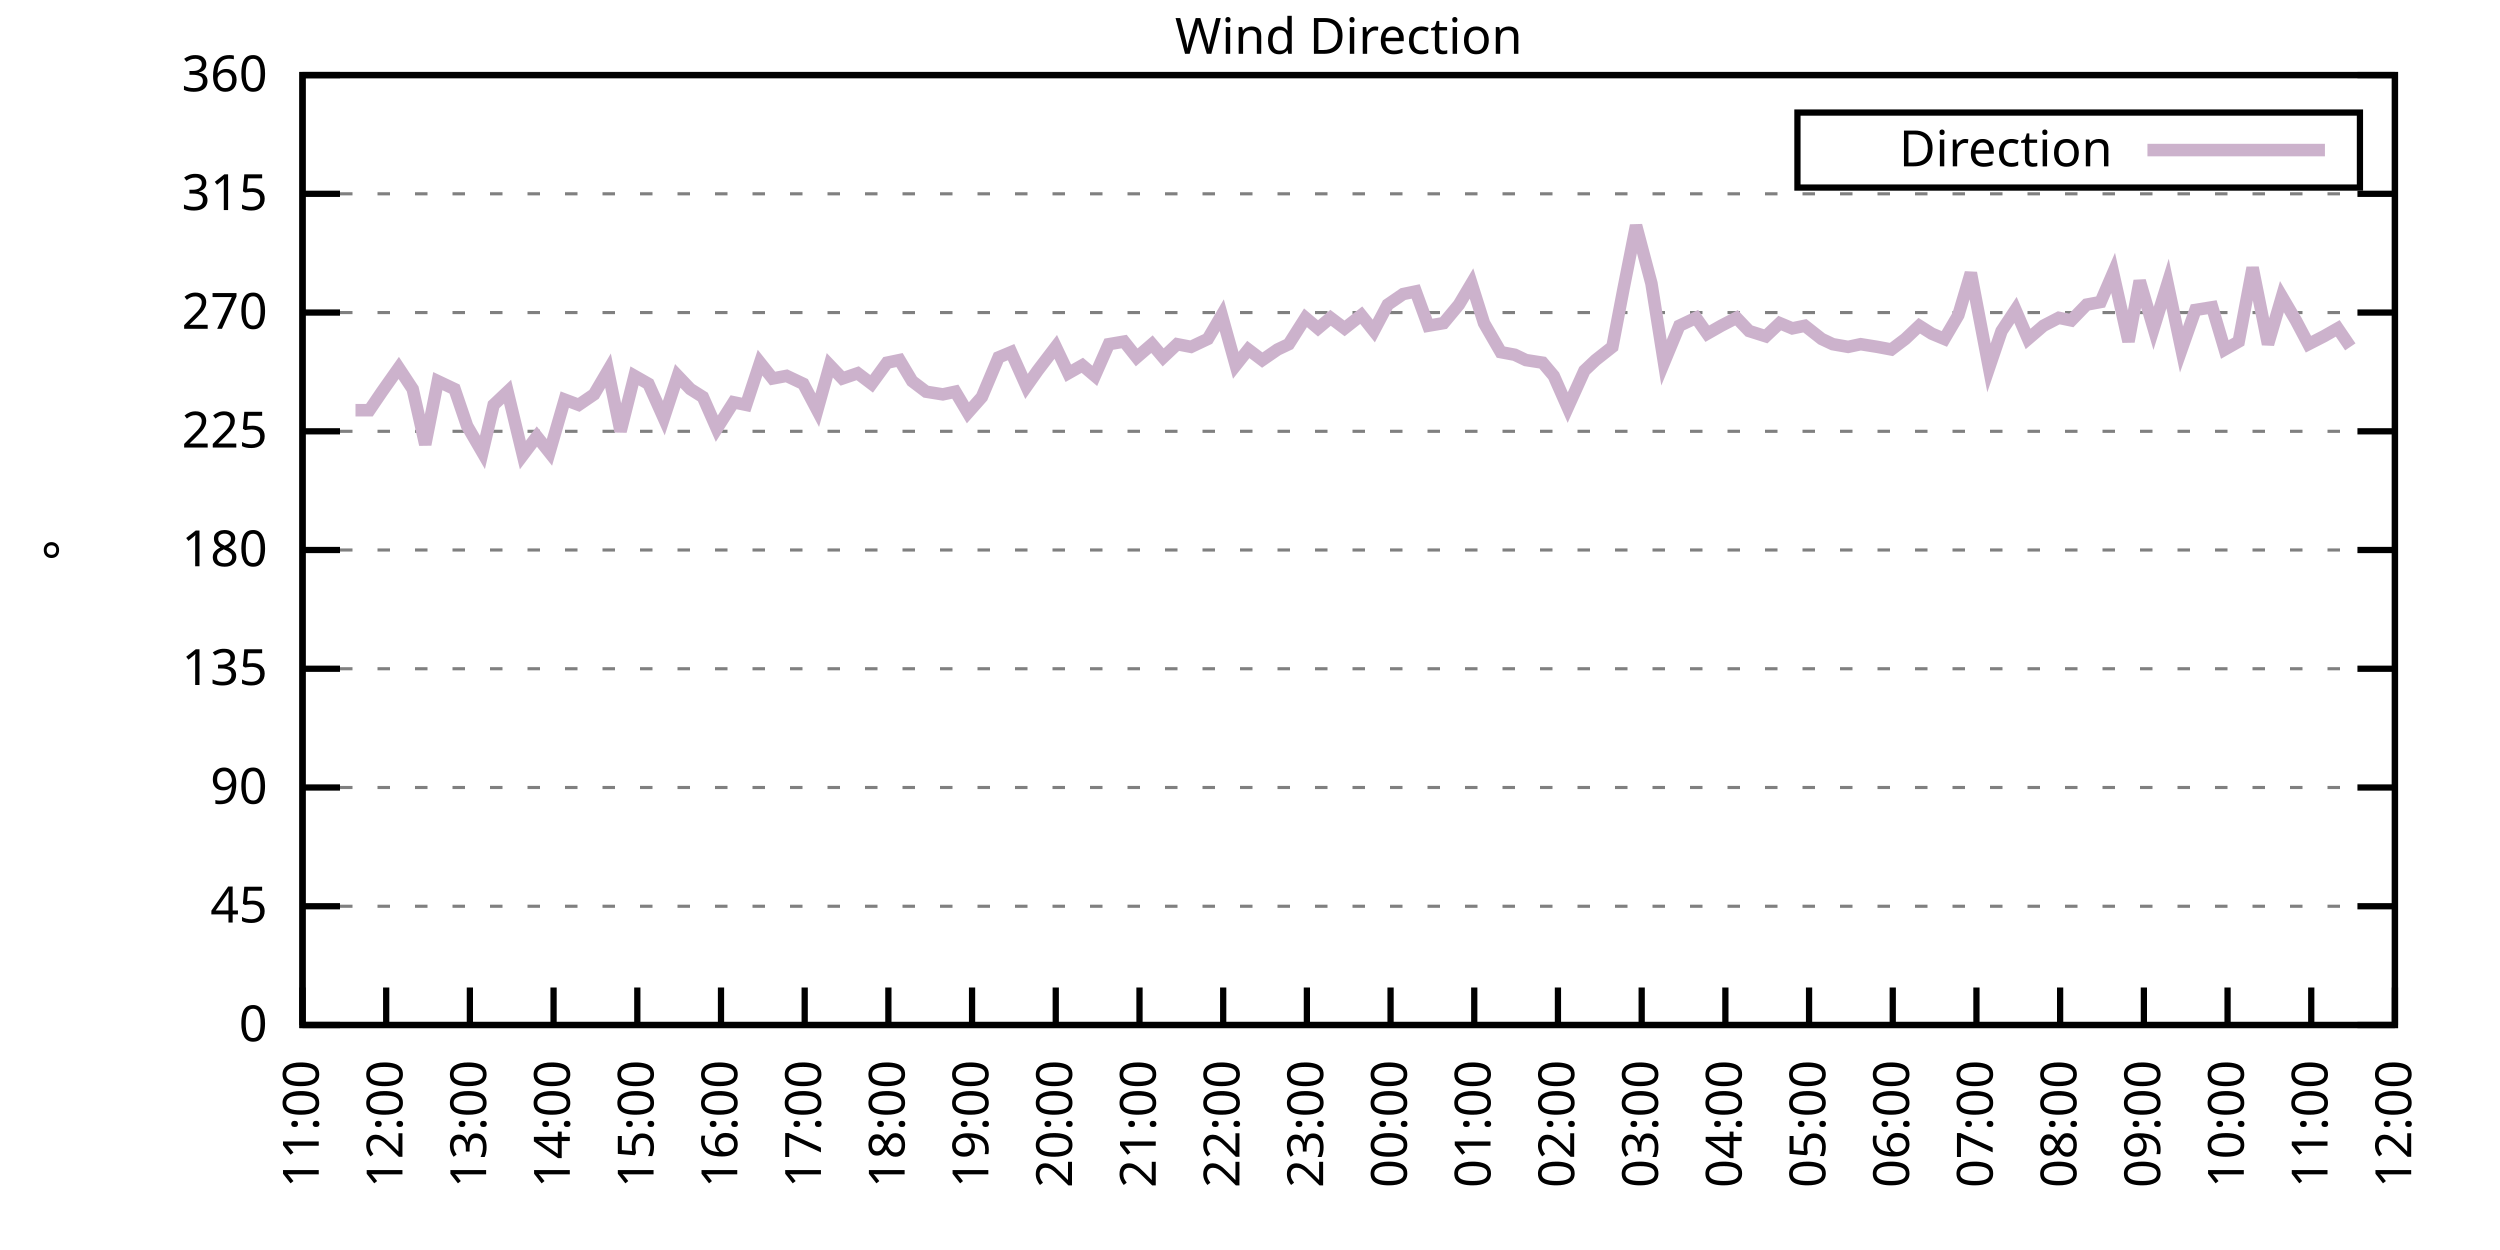
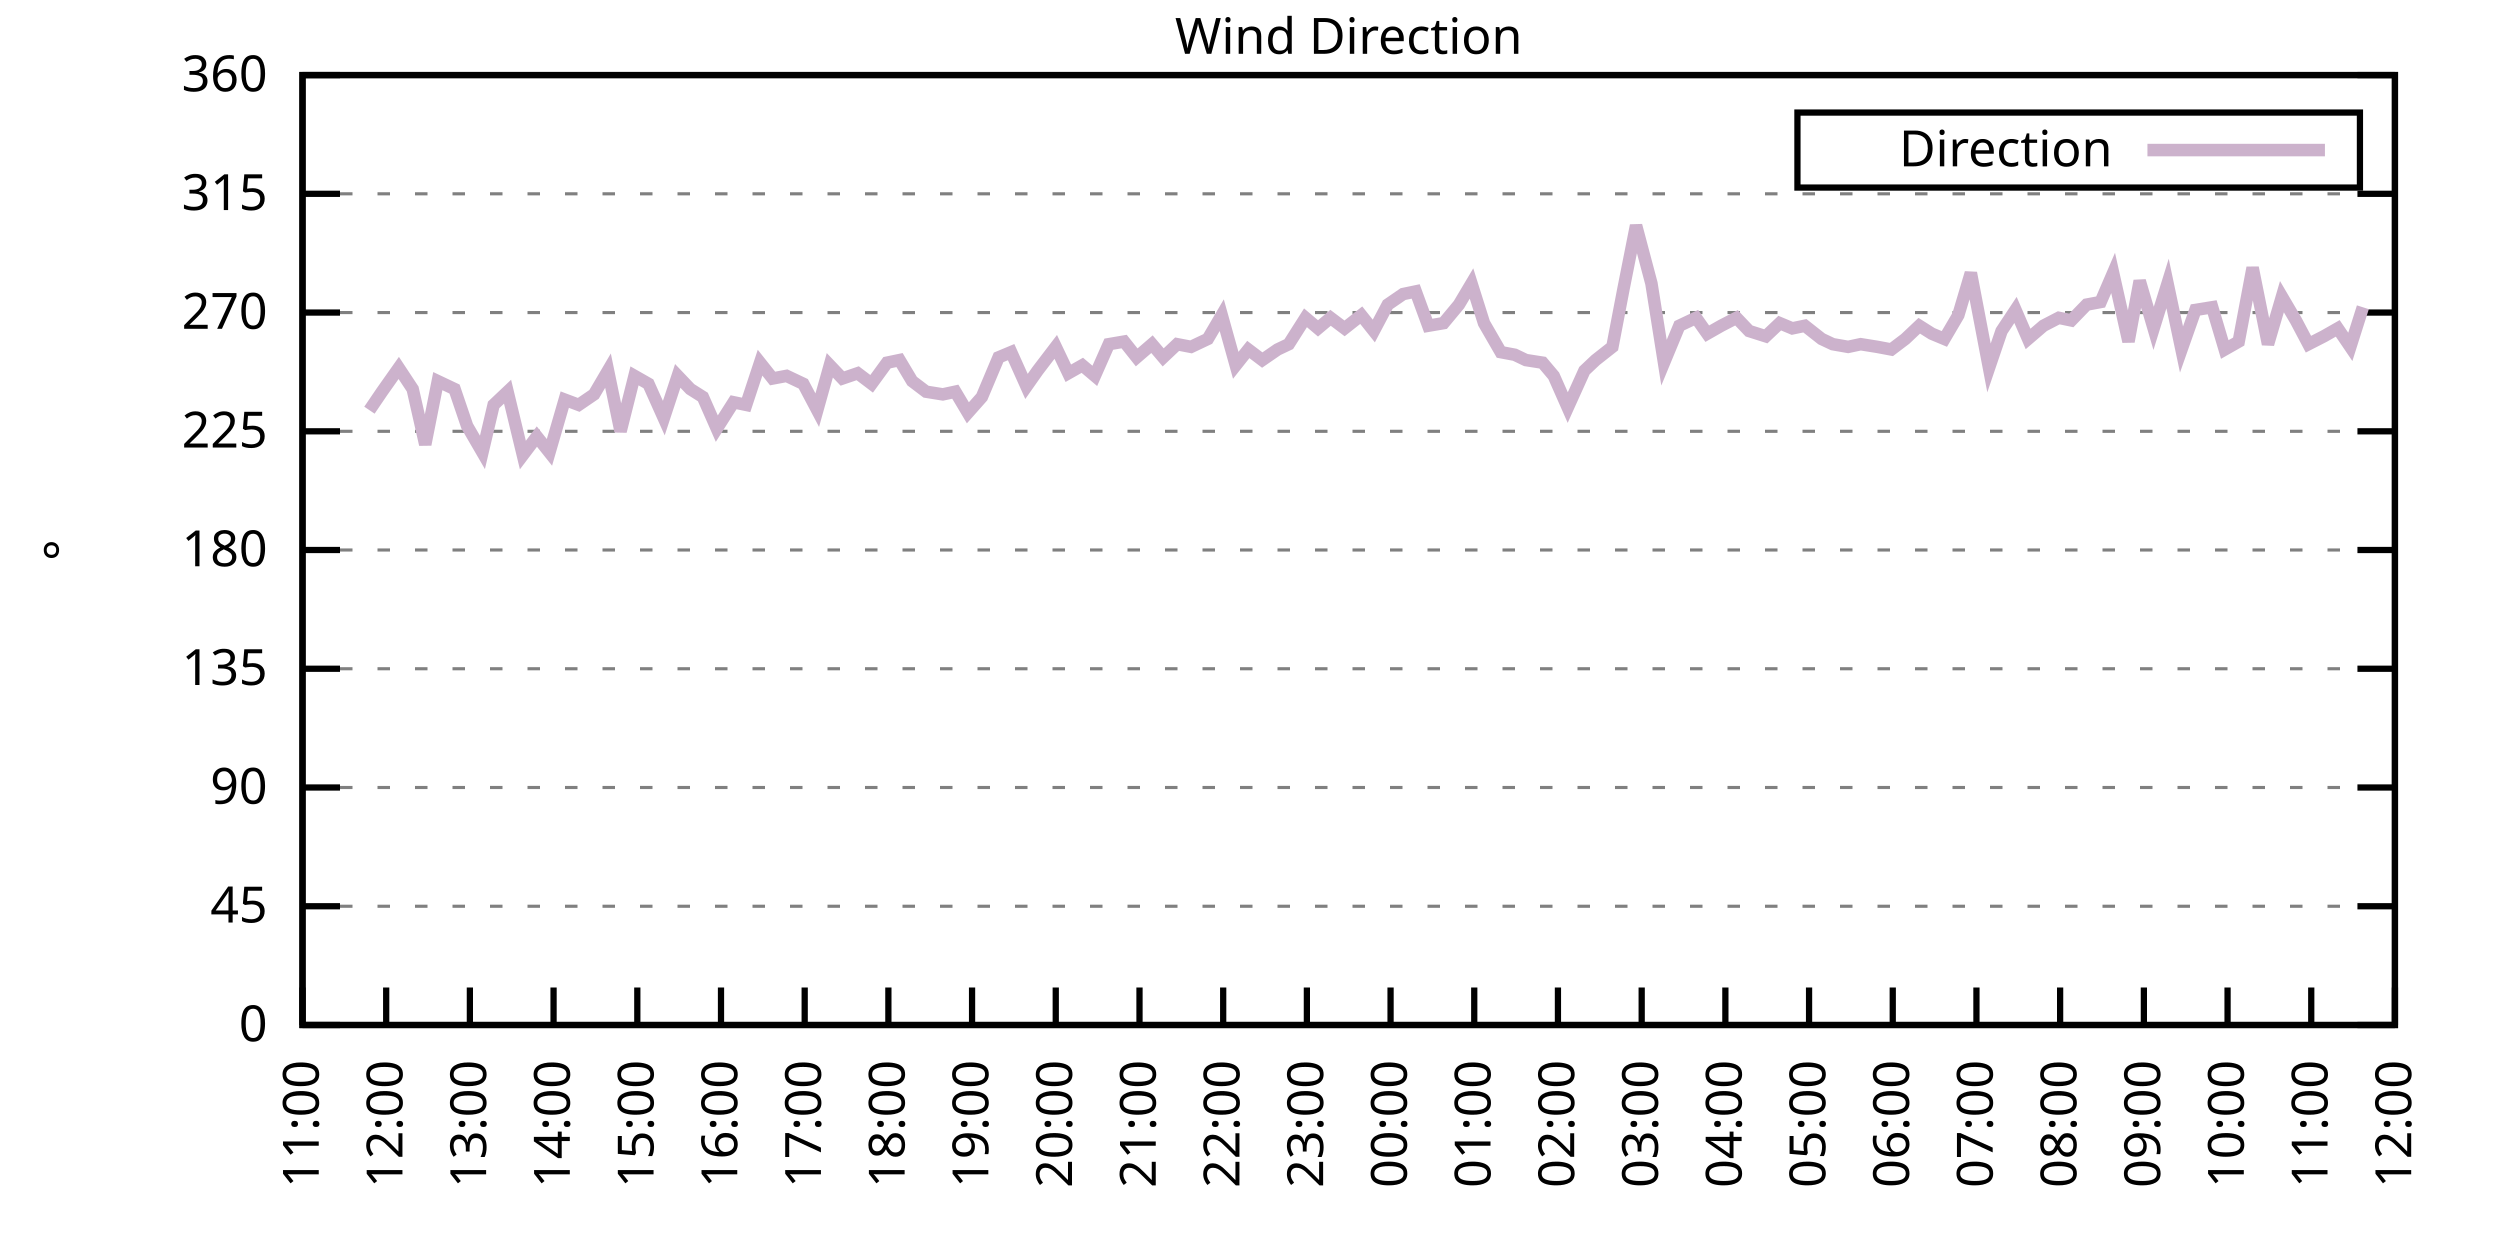
<svg xmlns="http://www.w3.org/2000/svg" xmlns:xlink="http://www.w3.org/1999/xlink" width="400" height="200" viewBox="0 0 400 200">
  <g id="gnuplot_canvas">
    <rect x="0" y="0" width="400" height="200" fill="none" />
    <defs>
      <circle id="gpDot" r="0.5" stroke-width="0.5" stroke="currentColor" />
      <path id="gpPt0" stroke-width="0.333" stroke="currentColor" d="M-1,0 h2 M0,-1 v2" />
      <path id="gpPt1" stroke-width="0.333" stroke="currentColor" d="M-1,-1 L1,1 M1,-1 L-1,1" />
      <path id="gpPt2" stroke-width="0.333" stroke="currentColor" d="M-1,0 L1,0 M0,-1 L0,1 M-1,-1 L1,1 M-1,1 L1,-1" />
      <rect id="gpPt3" stroke-width="0.333" stroke="currentColor" x="-1" y="-1" width="2" height="2" />
      <rect id="gpPt4" stroke-width="0.333" stroke="currentColor" fill="currentColor" x="-1" y="-1" width="2" height="2" />
      <circle id="gpPt5" stroke-width="0.333" stroke="currentColor" cx="0" cy="0" r="1" />
      <use xlink:href="#gpPt5" id="gpPt6" fill="currentColor" stroke="none" />
      <path id="gpPt7" stroke-width="0.333" stroke="currentColor" d="M0,-1.33 L-1.33,0.67 L1.33,0.67 z" />
      <use xlink:href="#gpPt7" id="gpPt8" fill="currentColor" stroke="none" />
      <use xlink:href="#gpPt7" id="gpPt9" stroke="currentColor" transform="rotate(180)" />
      <use xlink:href="#gpPt9" id="gpPt10" fill="currentColor" stroke="none" />
      <use xlink:href="#gpPt3" id="gpPt11" stroke="currentColor" transform="rotate(45)" />
      <use xlink:href="#gpPt11" id="gpPt12" fill="currentColor" stroke="none" />
      <path id="gpPt13" stroke-width="0.333" stroke="currentColor" d="M0,1.330 L1.265,0.411 L0.782,-1.067 L-0.782,-1.076 L-1.265,0.411 z" />
      <use xlink:href="#gpPt13" id="gpPt14" fill="currentColor" stroke="none" />
      <filter id="textbox" filterUnits="objectBoundingBox" x="0" y="0" height="1" width="1">
        <feFlood flood-color="white" flood-opacity="1" result="bgnd" />
        <feComposite in="SourceGraphic" in2="bgnd" operator="atop" />
      </filter>
      <filter id="greybox" filterUnits="objectBoundingBox" x="0" y="0" height="1" width="1">
        <feFlood flood-color="lightgrey" flood-opacity="1" result="grey" />
        <feComposite in="SourceGraphic" in2="grey" operator="atop" />
      </filter>
    </defs>
    <g fill="none" color="white" stroke="currentColor" stroke-width="1.00" stroke-linecap="butt" stroke-linejoin="miter">
</g>
    <g fill="none" color="black" stroke="currentColor" stroke-width="1.00" stroke-linecap="butt" stroke-linejoin="miter">
      <g stroke="none" shape-rendering="crispEdges">
        <polygon fill="rgb(255, 255, 255)" points="48.40,164.00 383.18,164.00 383.18,12.02 48.40,12.02 " />
      </g>
    </g>
    <g fill="none" color="black" stroke="currentColor" stroke-width="1.00" stroke-linecap="butt" stroke-linejoin="miter">
</g>
    <g fill="none" color="black" stroke="black" stroke-width="0.50" stroke-linecap="butt" stroke-linejoin="miter">
</g>
    <g fill="none" color="gray" stroke="currentColor" stroke-width="0.50" stroke-linecap="butt" stroke-linejoin="miter">
      <path stroke="gray" stroke-dasharray="2,4" class="gridline" d="M48.40,164.00 L383.19,164.00  " />
    </g>
    <g fill="none" color="gray" stroke="gray" stroke-width="1.00" stroke-linecap="butt" stroke-linejoin="miter">
</g>
    <g fill="none" color="black" stroke="currentColor" stroke-width="1.00" stroke-linecap="butt" stroke-linejoin="miter">
      <path stroke="black" d="M48.40,164.00 L54.40,164.00 M383.19,164.00 L377.19,164.00  " />
      <g transform="translate(42.80,166.60)" stroke="none" fill="black" font-family="Sans" font-size="8.00" text-anchor="end">
        <text>
          <tspan font-family="Sans"> 0</tspan>
        </text>
      </g>
    </g>
    <g fill="none" color="black" stroke="currentColor" stroke-width="1.00" stroke-linecap="butt" stroke-linejoin="miter">
</g>
    <g fill="none" color="black" stroke="black" stroke-width="0.50" stroke-linecap="butt" stroke-linejoin="miter">
</g>
    <g fill="none" color="gray" stroke="currentColor" stroke-width="0.50" stroke-linecap="butt" stroke-linejoin="miter">
      <path stroke="gray" stroke-dasharray="2,4" class="gridline" d="M48.40,145.00 L383.19,145.00  " />
    </g>
    <g fill="none" color="gray" stroke="gray" stroke-width="1.00" stroke-linecap="butt" stroke-linejoin="miter">
</g>
    <g fill="none" color="black" stroke="currentColor" stroke-width="1.00" stroke-linecap="butt" stroke-linejoin="miter">
      <path stroke="black" d="M48.40,145.00 L54.40,145.00 M383.19,145.00 L377.19,145.00  " />
      <g transform="translate(42.80,147.60)" stroke="none" fill="black" font-family="Sans" font-size="8.00" text-anchor="end">
        <text>
          <tspan font-family="Sans"> 45</tspan>
        </text>
      </g>
    </g>
    <g fill="none" color="black" stroke="currentColor" stroke-width="1.00" stroke-linecap="butt" stroke-linejoin="miter">
</g>
    <g fill="none" color="black" stroke="black" stroke-width="0.50" stroke-linecap="butt" stroke-linejoin="miter">
</g>
    <g fill="none" color="gray" stroke="currentColor" stroke-width="0.50" stroke-linecap="butt" stroke-linejoin="miter">
      <path stroke="gray" stroke-dasharray="2,4" class="gridline" d="M48.40,126.00 L383.19,126.00  " />
    </g>
    <g fill="none" color="gray" stroke="gray" stroke-width="1.00" stroke-linecap="butt" stroke-linejoin="miter">
</g>
    <g fill="none" color="black" stroke="currentColor" stroke-width="1.00" stroke-linecap="butt" stroke-linejoin="miter">
      <path stroke="black" d="M48.40,126.00 L54.40,126.00 M383.19,126.00 L377.19,126.00  " />
      <g transform="translate(42.80,128.60)" stroke="none" fill="black" font-family="Sans" font-size="8.00" text-anchor="end">
        <text>
          <tspan font-family="Sans"> 90</tspan>
        </text>
      </g>
    </g>
    <g fill="none" color="black" stroke="currentColor" stroke-width="1.00" stroke-linecap="butt" stroke-linejoin="miter">
</g>
    <g fill="none" color="black" stroke="black" stroke-width="0.50" stroke-linecap="butt" stroke-linejoin="miter">
</g>
    <g fill="none" color="gray" stroke="currentColor" stroke-width="0.50" stroke-linecap="butt" stroke-linejoin="miter">
      <path stroke="gray" stroke-dasharray="2,4" class="gridline" d="M48.40,107.00 L383.19,107.00  " />
    </g>
    <g fill="none" color="gray" stroke="gray" stroke-width="1.00" stroke-linecap="butt" stroke-linejoin="miter">
</g>
    <g fill="none" color="black" stroke="currentColor" stroke-width="1.00" stroke-linecap="butt" stroke-linejoin="miter">
      <path stroke="black" d="M48.40,107.00 L54.40,107.00 M383.19,107.00 L377.19,107.00  " />
      <g transform="translate(42.80,109.60)" stroke="none" fill="black" font-family="Sans" font-size="8.00" text-anchor="end">
        <text>
          <tspan font-family="Sans"> 135</tspan>
        </text>
      </g>
    </g>
    <g fill="none" color="black" stroke="currentColor" stroke-width="1.00" stroke-linecap="butt" stroke-linejoin="miter">
</g>
    <g fill="none" color="black" stroke="black" stroke-width="0.50" stroke-linecap="butt" stroke-linejoin="miter">
</g>
    <g fill="none" color="gray" stroke="currentColor" stroke-width="0.50" stroke-linecap="butt" stroke-linejoin="miter">
      <path stroke="gray" stroke-dasharray="2,4" class="gridline" d="M48.40,88.00 L383.19,88.00  " />
    </g>
    <g fill="none" color="gray" stroke="gray" stroke-width="1.00" stroke-linecap="butt" stroke-linejoin="miter">
</g>
    <g fill="none" color="black" stroke="currentColor" stroke-width="1.00" stroke-linecap="butt" stroke-linejoin="miter">
      <path stroke="black" d="M48.40,88.00 L54.40,88.00 M383.19,88.00 L377.19,88.00  " />
      <g transform="translate(42.80,90.60)" stroke="none" fill="black" font-family="Sans" font-size="8.00" text-anchor="end">
        <text>
          <tspan font-family="Sans"> 180</tspan>
        </text>
      </g>
    </g>
    <g fill="none" color="black" stroke="currentColor" stroke-width="1.00" stroke-linecap="butt" stroke-linejoin="miter">
</g>
    <g fill="none" color="black" stroke="black" stroke-width="0.50" stroke-linecap="butt" stroke-linejoin="miter">
</g>
    <g fill="none" color="gray" stroke="currentColor" stroke-width="0.50" stroke-linecap="butt" stroke-linejoin="miter">
      <path stroke="gray" stroke-dasharray="2,4" class="gridline" d="M48.40,69.01 L383.19,69.01  " />
    </g>
    <g fill="none" color="gray" stroke="gray" stroke-width="1.00" stroke-linecap="butt" stroke-linejoin="miter">
</g>
    <g fill="none" color="black" stroke="currentColor" stroke-width="1.00" stroke-linecap="butt" stroke-linejoin="miter">
      <path stroke="black" d="M48.40,69.01 L54.40,69.01 M383.19,69.01 L377.19,69.01  " />
      <g transform="translate(42.80,71.61)" stroke="none" fill="black" font-family="Sans" font-size="8.00" text-anchor="end">
        <text>
          <tspan font-family="Sans"> 225</tspan>
        </text>
      </g>
    </g>
    <g fill="none" color="black" stroke="currentColor" stroke-width="1.00" stroke-linecap="butt" stroke-linejoin="miter">
</g>
    <g fill="none" color="black" stroke="black" stroke-width="0.50" stroke-linecap="butt" stroke-linejoin="miter">
</g>
    <g fill="none" color="gray" stroke="currentColor" stroke-width="0.50" stroke-linecap="butt" stroke-linejoin="miter">
      <path stroke="gray" stroke-dasharray="2,4" class="gridline" d="M48.40,50.01 L383.19,50.01  " />
    </g>
    <g fill="none" color="gray" stroke="gray" stroke-width="1.00" stroke-linecap="butt" stroke-linejoin="miter">
</g>
    <g fill="none" color="black" stroke="currentColor" stroke-width="1.00" stroke-linecap="butt" stroke-linejoin="miter">
      <path stroke="black" d="M48.40,50.01 L54.40,50.01 M383.19,50.01 L377.19,50.01  " />
      <g transform="translate(42.80,52.61)" stroke="none" fill="black" font-family="Sans" font-size="8.00" text-anchor="end">
        <text>
          <tspan font-family="Sans"> 270</tspan>
        </text>
      </g>
    </g>
    <g fill="none" color="black" stroke="currentColor" stroke-width="1.00" stroke-linecap="butt" stroke-linejoin="miter">
</g>
    <g fill="none" color="black" stroke="black" stroke-width="0.50" stroke-linecap="butt" stroke-linejoin="miter">
</g>
    <g fill="none" color="gray" stroke="currentColor" stroke-width="0.50" stroke-linecap="butt" stroke-linejoin="miter">
      <path stroke="gray" stroke-dasharray="2,4" class="gridline" d="M48.40,31.01 L383.19,31.01  " />
    </g>
    <g fill="none" color="gray" stroke="gray" stroke-width="1.00" stroke-linecap="butt" stroke-linejoin="miter">
</g>
    <g fill="none" color="black" stroke="currentColor" stroke-width="1.00" stroke-linecap="butt" stroke-linejoin="miter">
      <path stroke="black" d="M48.40,31.01 L54.40,31.01 M383.19,31.01 L377.19,31.01  " />
      <g transform="translate(42.80,33.61)" stroke="none" fill="black" font-family="Sans" font-size="8.00" text-anchor="end">
        <text>
          <tspan font-family="Sans"> 315</tspan>
        </text>
      </g>
    </g>
    <g fill="none" color="black" stroke="currentColor" stroke-width="1.00" stroke-linecap="butt" stroke-linejoin="miter">
</g>
    <g fill="none" color="black" stroke="black" stroke-width="0.50" stroke-linecap="butt" stroke-linejoin="miter">
</g>
    <g fill="none" color="gray" stroke="currentColor" stroke-width="0.50" stroke-linecap="butt" stroke-linejoin="miter">
      <path stroke="gray" stroke-dasharray="2,4" class="gridline" d="M48.40,12.01 L383.19,12.01  " />
    </g>
    <g fill="none" color="gray" stroke="gray" stroke-width="1.00" stroke-linecap="butt" stroke-linejoin="miter">
</g>
    <g fill="none" color="black" stroke="currentColor" stroke-width="1.00" stroke-linecap="butt" stroke-linejoin="miter">
      <path stroke="black" d="M48.40,12.01 L54.40,12.01 M383.19,12.01 L377.19,12.01  " />
      <g transform="translate(42.80,14.61)" stroke="none" fill="black" font-family="Sans" font-size="8.00" text-anchor="end">
        <text>
          <tspan font-family="Sans"> 360</tspan>
        </text>
      </g>
    </g>
    <g fill="none" color="black" stroke="currentColor" stroke-width="1.00" stroke-linecap="butt" stroke-linejoin="miter">
      <path stroke="black" d="M48.40,164.00 L48.40,158.00  " />
      <g transform="translate(51.00,169.60) rotate(270.00)" stroke="none" fill="black" font-family="Sans" font-size="8.00" text-anchor="end">
        <text>
          <tspan font-family="Sans">11:00</tspan>
        </text>
      </g>
    </g>
    <g fill="none" color="black" stroke="currentColor" stroke-width="1.00" stroke-linecap="butt" stroke-linejoin="miter">
      <path stroke="black" d="M61.79,164.00 L61.79,158.00  " />
      <g transform="translate(64.39,169.60) rotate(270.00)" stroke="none" fill="black" font-family="Sans" font-size="8.00" text-anchor="end">
        <text>
          <tspan font-family="Sans">12:00</tspan>
        </text>
      </g>
    </g>
    <g fill="none" color="black" stroke="currentColor" stroke-width="1.00" stroke-linecap="butt" stroke-linejoin="miter">
      <path stroke="black" d="M75.18,164.00 L75.18,158.00  " />
      <g transform="translate(77.78,169.60) rotate(270.00)" stroke="none" fill="black" font-family="Sans" font-size="8.00" text-anchor="end">
        <text>
          <tspan font-family="Sans">13:00</tspan>
        </text>
      </g>
    </g>
    <g fill="none" color="black" stroke="currentColor" stroke-width="1.00" stroke-linecap="butt" stroke-linejoin="miter">
      <path stroke="black" d="M88.57,164.00 L88.57,158.00  " />
      <g transform="translate(91.17,169.60) rotate(270.00)" stroke="none" fill="black" font-family="Sans" font-size="8.00" text-anchor="end">
        <text>
          <tspan font-family="Sans">14:00</tspan>
        </text>
      </g>
    </g>
    <g fill="none" color="black" stroke="currentColor" stroke-width="1.00" stroke-linecap="butt" stroke-linejoin="miter">
      <path stroke="black" d="M101.97,164.00 L101.97,158.00  " />
      <g transform="translate(104.57,169.60) rotate(270.00)" stroke="none" fill="black" font-family="Sans" font-size="8.00" text-anchor="end">
        <text>
          <tspan font-family="Sans">15:00</tspan>
        </text>
      </g>
    </g>
    <g fill="none" color="black" stroke="currentColor" stroke-width="1.00" stroke-linecap="butt" stroke-linejoin="miter">
      <path stroke="black" d="M115.36,164.00 L115.36,158.00  " />
      <g transform="translate(117.96,169.60) rotate(270.00)" stroke="none" fill="black" font-family="Sans" font-size="8.00" text-anchor="end">
        <text>
          <tspan font-family="Sans">16:00</tspan>
        </text>
      </g>
    </g>
    <g fill="none" color="black" stroke="currentColor" stroke-width="1.00" stroke-linecap="butt" stroke-linejoin="miter">
      <path stroke="black" d="M128.75,164.00 L128.75,158.00  " />
      <g transform="translate(131.35,169.60) rotate(270.00)" stroke="none" fill="black" font-family="Sans" font-size="8.00" text-anchor="end">
        <text>
          <tspan font-family="Sans">17:00</tspan>
        </text>
      </g>
    </g>
    <g fill="none" color="black" stroke="currentColor" stroke-width="1.00" stroke-linecap="butt" stroke-linejoin="miter">
      <path stroke="black" d="M142.14,164.00 L142.14,158.00  " />
      <g transform="translate(144.74,169.60) rotate(270.00)" stroke="none" fill="black" font-family="Sans" font-size="8.00" text-anchor="end">
        <text>
          <tspan font-family="Sans">18:00</tspan>
        </text>
      </g>
    </g>
    <g fill="none" color="black" stroke="currentColor" stroke-width="1.00" stroke-linecap="butt" stroke-linejoin="miter">
      <path stroke="black" d="M155.53,164.00 L155.53,158.00  " />
      <g transform="translate(158.13,169.60) rotate(270.00)" stroke="none" fill="black" font-family="Sans" font-size="8.00" text-anchor="end">
        <text>
          <tspan font-family="Sans">19:00</tspan>
        </text>
      </g>
    </g>
    <g fill="none" color="black" stroke="currentColor" stroke-width="1.00" stroke-linecap="butt" stroke-linejoin="miter">
      <path stroke="black" d="M168.92,164.00 L168.92,158.00  " />
      <g transform="translate(171.52,169.60) rotate(270.00)" stroke="none" fill="black" font-family="Sans" font-size="8.00" text-anchor="end">
        <text>
          <tspan font-family="Sans">20:00</tspan>
        </text>
      </g>
    </g>
    <g fill="none" color="black" stroke="currentColor" stroke-width="1.00" stroke-linecap="butt" stroke-linejoin="miter">
      <path stroke="black" d="M182.32,164.00 L182.32,158.00  " />
      <g transform="translate(184.92,169.60) rotate(270.00)" stroke="none" fill="black" font-family="Sans" font-size="8.00" text-anchor="end">
        <text>
          <tspan font-family="Sans">21:00</tspan>
        </text>
      </g>
    </g>
    <g fill="none" color="black" stroke="currentColor" stroke-width="1.00" stroke-linecap="butt" stroke-linejoin="miter">
      <path stroke="black" d="M195.71,164.00 L195.71,158.00  " />
      <g transform="translate(198.31,169.60) rotate(270.00)" stroke="none" fill="black" font-family="Sans" font-size="8.00" text-anchor="end">
        <text>
          <tspan font-family="Sans">22:00</tspan>
        </text>
      </g>
    </g>
    <g fill="none" color="black" stroke="currentColor" stroke-width="1.00" stroke-linecap="butt" stroke-linejoin="miter">
      <path stroke="black" d="M209.10,164.00 L209.10,158.00  " />
      <g transform="translate(211.70,169.60) rotate(270.00)" stroke="none" fill="black" font-family="Sans" font-size="8.00" text-anchor="end">
        <text>
          <tspan font-family="Sans">23:00</tspan>
        </text>
      </g>
    </g>
    <g fill="none" color="black" stroke="currentColor" stroke-width="1.00" stroke-linecap="butt" stroke-linejoin="miter">
      <path stroke="black" d="M222.49,164.00 L222.49,158.00  " />
      <g transform="translate(225.09,169.60) rotate(270.00)" stroke="none" fill="black" font-family="Sans" font-size="8.00" text-anchor="end">
        <text>
          <tspan font-family="Sans">00:00</tspan>
        </text>
      </g>
    </g>
    <g fill="none" color="black" stroke="currentColor" stroke-width="1.00" stroke-linecap="butt" stroke-linejoin="miter">
      <path stroke="black" d="M235.88,164.00 L235.88,158.00  " />
      <g transform="translate(238.48,169.60) rotate(270.00)" stroke="none" fill="black" font-family="Sans" font-size="8.00" text-anchor="end">
        <text>
          <tspan font-family="Sans">01:00</tspan>
        </text>
      </g>
    </g>
    <g fill="none" color="black" stroke="currentColor" stroke-width="1.00" stroke-linecap="butt" stroke-linejoin="miter">
      <path stroke="black" d="M249.27,164.00 L249.27,158.00  " />
      <g transform="translate(251.87,169.60) rotate(270.00)" stroke="none" fill="black" font-family="Sans" font-size="8.00" text-anchor="end">
        <text>
          <tspan font-family="Sans">02:00</tspan>
        </text>
      </g>
    </g>
    <g fill="none" color="black" stroke="currentColor" stroke-width="1.00" stroke-linecap="butt" stroke-linejoin="miter">
      <path stroke="black" d="M262.67,164.00 L262.67,158.00  " />
      <g transform="translate(265.27,169.60) rotate(270.00)" stroke="none" fill="black" font-family="Sans" font-size="8.00" text-anchor="end">
        <text>
          <tspan font-family="Sans">03:00</tspan>
        </text>
      </g>
    </g>
    <g fill="none" color="black" stroke="currentColor" stroke-width="1.00" stroke-linecap="butt" stroke-linejoin="miter">
      <path stroke="black" d="M276.06,164.00 L276.06,158.00  " />
      <g transform="translate(278.66,169.60) rotate(270.00)" stroke="none" fill="black" font-family="Sans" font-size="8.00" text-anchor="end">
        <text>
          <tspan font-family="Sans">04:00</tspan>
        </text>
      </g>
    </g>
    <g fill="none" color="black" stroke="currentColor" stroke-width="1.00" stroke-linecap="butt" stroke-linejoin="miter">
      <path stroke="black" d="M289.45,164.00 L289.45,158.00  " />
      <g transform="translate(292.05,169.60) rotate(270.00)" stroke="none" fill="black" font-family="Sans" font-size="8.00" text-anchor="end">
        <text>
          <tspan font-family="Sans">05:00</tspan>
        </text>
      </g>
    </g>
    <g fill="none" color="black" stroke="currentColor" stroke-width="1.00" stroke-linecap="butt" stroke-linejoin="miter">
      <path stroke="black" d="M302.84,164.00 L302.84,158.00  " />
      <g transform="translate(305.44,169.60) rotate(270.00)" stroke="none" fill="black" font-family="Sans" font-size="8.00" text-anchor="end">
        <text>
          <tspan font-family="Sans">06:00</tspan>
        </text>
      </g>
    </g>
    <g fill="none" color="black" stroke="currentColor" stroke-width="1.00" stroke-linecap="butt" stroke-linejoin="miter">
      <path stroke="black" d="M316.23,164.00 L316.23,158.00  " />
      <g transform="translate(318.83,169.60) rotate(270.00)" stroke="none" fill="black" font-family="Sans" font-size="8.00" text-anchor="end">
        <text>
          <tspan font-family="Sans">07:00</tspan>
        </text>
      </g>
    </g>
    <g fill="none" color="black" stroke="currentColor" stroke-width="1.00" stroke-linecap="butt" stroke-linejoin="miter">
      <path stroke="black" d="M329.62,164.00 L329.62,158.00  " />
      <g transform="translate(332.22,169.60) rotate(270.00)" stroke="none" fill="black" font-family="Sans" font-size="8.00" text-anchor="end">
        <text>
          <tspan font-family="Sans">08:00</tspan>
        </text>
      </g>
    </g>
    <g fill="none" color="black" stroke="currentColor" stroke-width="1.00" stroke-linecap="butt" stroke-linejoin="miter">
      <path stroke="black" d="M343.02,164.00 L343.02,158.00  " />
      <g transform="translate(345.62,169.60) rotate(270.00)" stroke="none" fill="black" font-family="Sans" font-size="8.00" text-anchor="end">
        <text>
          <tspan font-family="Sans">09:00</tspan>
        </text>
      </g>
    </g>
    <g fill="none" color="black" stroke="currentColor" stroke-width="1.00" stroke-linecap="butt" stroke-linejoin="miter">
      <path stroke="black" d="M356.41,164.00 L356.41,158.00  " />
      <g transform="translate(359.01,169.60) rotate(270.00)" stroke="none" fill="black" font-family="Sans" font-size="8.00" text-anchor="end">
        <text>
          <tspan font-family="Sans">10:00</tspan>
        </text>
      </g>
    </g>
    <g fill="none" color="black" stroke="currentColor" stroke-width="1.00" stroke-linecap="butt" stroke-linejoin="miter">
      <path stroke="black" d="M369.80,164.00 L369.80,158.00  " />
      <g transform="translate(372.40,169.60) rotate(270.00)" stroke="none" fill="black" font-family="Sans" font-size="8.00" text-anchor="end">
        <text>
          <tspan font-family="Sans">11:00</tspan>
        </text>
      </g>
    </g>
    <g fill="none" color="black" stroke="currentColor" stroke-width="1.00" stroke-linecap="butt" stroke-linejoin="miter">
      <path stroke="black" d="M383.19,164.00 L383.19,158.00  " />
      <g transform="translate(385.79,169.60) rotate(270.00)" stroke="none" fill="black" font-family="Sans" font-size="8.00" text-anchor="end">
        <text>
          <tspan font-family="Sans">12:00</tspan>
        </text>
      </g>
    </g>
    <g fill="none" color="black" stroke="currentColor" stroke-width="1.00" stroke-linecap="butt" stroke-linejoin="miter">
</g>
    <g fill="none" color="black" stroke="currentColor" stroke-width="1.00" stroke-linecap="butt" stroke-linejoin="miter">
      <path stroke="black" d="M48.40,12.01 L48.40,164.00 L383.19,164.00 L383.19,12.01 L48.40,12.01 Z  " />
    </g>
    <g fill="none" color="black" stroke="currentColor" stroke-width="1.00" stroke-linecap="butt" stroke-linejoin="miter">
</g>
    <g fill="none" color="black" stroke="currentColor" stroke-width="1.00" stroke-linecap="butt" stroke-linejoin="miter">
      <path stroke="black" d="M287.59,30.01 L287.59,18.01 L377.59,18.01 L377.59,30.01 L287.59,30.01 Z  " />
    </g>
    <g id="Wind_direction_plot_1">
      <g fill="none" color="white" stroke="black" stroke-width="2.00" stroke-linecap="butt" stroke-linejoin="miter">
</g>
      <g fill="none" color="black" stroke="currentColor" stroke-width="2.00" stroke-linecap="butt" stroke-linejoin="miter">
        <g transform="translate(337.99,26.61)" stroke="none" fill="black" font-family="Sans" font-size="8.00" text-anchor="end">
          <text>
            <tspan font-family="Sans">Direction</tspan>
          </text>
        </g>
      </g>
      <g fill="none" color="black" stroke="currentColor" stroke-width="2.00" stroke-linecap="butt" stroke-linejoin="miter">
-         <path stroke="rgb(204, 178, 204)" d="M343.59,24.01 L371.99,24.01 M56.88,65.63 L59.11,65.63 L61.12,62.67 L63.80,58.87 L66.03,62.25 L68.04,71.12   L70.05,60.98 L72.73,62.25 L74.74,68.16 L77.19,72.38 L78.98,64.78 L81.21,62.67 L83.66,72.81 L85.90,69.85   L87.91,72.38 L90.36,63.94 L92.59,64.78 L95.05,63.10 L97.28,59.30 L99.29,69.01 L101.52,60.14 L103.75,61.41   L106.21,66.90 L108.44,60.14 L110.45,62.25 L112.46,63.52 L114.69,68.58 L117.37,64.36 L119.38,64.78 L121.61,58.03   L123.62,60.56 L125.85,60.14 L128.53,61.41 L130.76,65.63 L132.77,58.45 L134.78,60.56 L137.23,59.72 L139.46,61.41   L141.92,58.03 L143.93,57.61 L145.94,60.98 L148.17,62.67 L150.85,63.10 L152.85,62.67 L154.86,66.05 L157.10,63.52   L159.77,57.18 L161.78,56.34 L164.24,61.83 L166.02,59.30 L168.92,55.50 L170.93,59.72 L173.17,58.45 L175.17,60.14   L177.41,55.07 L179.86,54.65 L181.87,57.18 L184.32,55.07 L186.11,57.18 L188.34,55.07 L190.57,55.50 L193.25,54.23   L195.48,50.43 L197.72,58.45 L199.73,55.92 L201.96,57.61 L204.41,55.92 L206.20,55.07 L208.88,50.85 L210.88,52.54   L212.89,50.85 L215.13,52.54 L217.80,50.43 L219.81,52.96 L222.04,48.74 L224.50,47.05 L226.51,46.63 L228.52,52.12   L230.97,51.70 L233.43,48.74 L235.44,45.36 L237.44,51.70 L240.12,56.34 L242.36,56.76 L244.14,57.61 L246.82,58.03   L248.60,60.14 L250.84,65.21 L253.51,59.30 L255.30,57.61 L257.98,55.50 L259.76,46.21 L261.77,36.08 L264.23,45.36   L266.24,58.03 L268.69,52.12 L271.37,50.85 L273.16,53.39 L275.39,52.12 L277.84,50.85 L279.85,52.96 L282.53,53.81   L284.76,51.70 L286.77,52.54 L288.78,52.12 L291.46,54.23 L293.24,55.07 L295.70,55.50 L297.71,55.07 L300.39,55.50   L302.62,55.92 L304.85,54.23 L307.08,52.12 L309.09,53.39 L311.10,54.23 L313.33,50.43 L315.34,43.67 L318.24,58.87   L320.25,52.96 L322.48,49.59 L324.49,54.23 L326.95,52.12 L329.40,50.85 L331.41,51.27 L333.86,48.74 L336.10,48.32   L338.10,43.67 L340.56,54.65 L342.35,44.94 L344.58,52.54 L346.81,45.36 L349.04,55.92 L351.27,49.59 L353.95,49.16   L355.96,55.92 L358.19,54.65 L360.42,42.83 L362.88,55.07 L365.11,47.47 L367.34,51.27 L369.35,55.07 L371.81,53.81   L374.04,52.54 L376.05,55.50  " />
+         <path stroke="rgb(204, 178, 204)" d="M343.59,24.01 L371.99,24.01 M59.11,65.63 L61.12,62.67 L63.80,58.87 L66.03,62.25 L68.04,71.12 L70.05,60.98   L72.73,62.25 L74.74,68.16 L77.19,72.38 L78.98,64.78 L81.21,62.67 L83.66,72.81 L85.90,69.85 L87.91,72.38   L90.36,63.94 L92.59,64.78 L95.05,63.10 L97.28,59.30 L99.29,69.01 L101.52,60.14 L103.75,61.41 L106.21,66.90   L108.44,60.14 L110.45,62.25 L112.46,63.52 L114.69,68.58 L117.37,64.36 L119.38,64.78 L121.61,58.03 L123.62,60.56   L125.85,60.14 L128.53,61.41 L130.76,65.63 L132.77,58.45 L134.78,60.56 L137.23,59.72 L139.46,61.41 L141.92,58.03   L143.93,57.61 L145.94,60.98 L148.17,62.67 L150.85,63.10 L152.85,62.67 L154.86,66.05 L157.10,63.52 L159.77,57.18   L161.78,56.34 L164.24,61.83 L166.02,59.30 L168.92,55.50 L170.93,59.72 L173.17,58.45 L175.17,60.14 L177.41,55.07   L179.86,54.65 L181.87,57.18 L184.32,55.07 L186.11,57.18 L188.34,55.07 L190.57,55.50 L193.25,54.23 L195.48,50.43   L197.72,58.45 L199.73,55.92 L201.96,57.61 L204.41,55.92 L206.20,55.07 L208.88,50.85 L210.88,52.54 L212.89,50.85   L215.13,52.54 L217.80,50.43 L219.81,52.96 L222.04,48.74 L224.50,47.05 L226.51,46.63 L228.52,52.12 L230.97,51.70   L233.43,48.74 L235.44,45.36 L237.44,51.70 L240.12,56.34 L242.36,56.76 L244.14,57.61 L246.82,58.03 L248.60,60.14   L250.84,65.21 L253.51,59.30 L255.30,57.61 L257.98,55.50 L259.76,46.21 L261.77,36.08 L264.23,45.36 L266.24,58.03   L268.69,52.12 L271.37,50.85 L273.16,53.39 L275.39,52.12 L277.84,50.85 L279.85,52.96 L282.53,53.81 L284.76,51.70   L286.77,52.54 L288.78,52.12 L291.46,54.23 L293.24,55.07 L295.70,55.50 L297.71,55.07 L300.39,55.50 L302.62,55.92   L304.85,54.23 L307.08,52.12 L309.09,53.39 L311.10,54.23 L313.33,50.43 L315.34,43.67 L318.24,58.87 L320.25,52.96   L322.48,49.59 L324.49,54.23 L326.95,52.12 L329.40,50.85 L331.41,51.27 L333.86,48.74 L336.10,48.32 L338.10,43.67   L340.56,54.65 L342.35,44.94 L344.58,52.54 L346.81,45.36 L349.04,55.92 L351.27,49.59 L353.95,49.16 L355.96,55.92   L358.19,54.65 L360.42,42.83 L362.88,55.07 L365.11,47.47 L367.34,51.27 L369.35,55.07 L371.81,53.81 L374.04,52.54   L376.05,55.50 L378.06,49.16  " />
      </g>
    </g>
    <g fill="none" color="black" stroke="currentColor" stroke-width="2.00" stroke-linecap="butt" stroke-linejoin="miter">
</g>
    <g fill="none" color="black" stroke="black" stroke-width="1.00" stroke-linecap="butt" stroke-linejoin="miter">
</g>
    <g fill="none" color="black" stroke="currentColor" stroke-width="1.00" stroke-linecap="butt" stroke-linejoin="miter">
      <path stroke="black" d="M48.40,12.01 L48.40,164.00 L383.19,164.00 L383.19,12.01 L48.40,12.01 Z  " />
      <g transform="translate(12.80,88.01) rotate(270.00)" stroke="none" fill="black" font-family="Sans" font-size="8.00" text-anchor="middle">
        <text>
          <tspan font-family="Sans">°</tspan>
        </text>
      </g>
    </g>
    <g fill="none" color="black" stroke="currentColor" stroke-width="1.00" stroke-linecap="butt" stroke-linejoin="miter">
</g>
    <g fill="none" color="black" stroke="currentColor" stroke-width="1.00" stroke-linecap="butt" stroke-linejoin="miter">
      <g transform="translate(215.79,8.61)" stroke="none" fill="black" font-family="Sans" font-size="8.00" text-anchor="middle">
        <text>
          <tspan font-family="Sans">Wind Direction</tspan>
        </text>
      </g>
    </g>
    <g fill="none" color="black" stroke="currentColor" stroke-width="1.00" stroke-linecap="butt" stroke-linejoin="miter">
</g>
  </g>
</svg>
